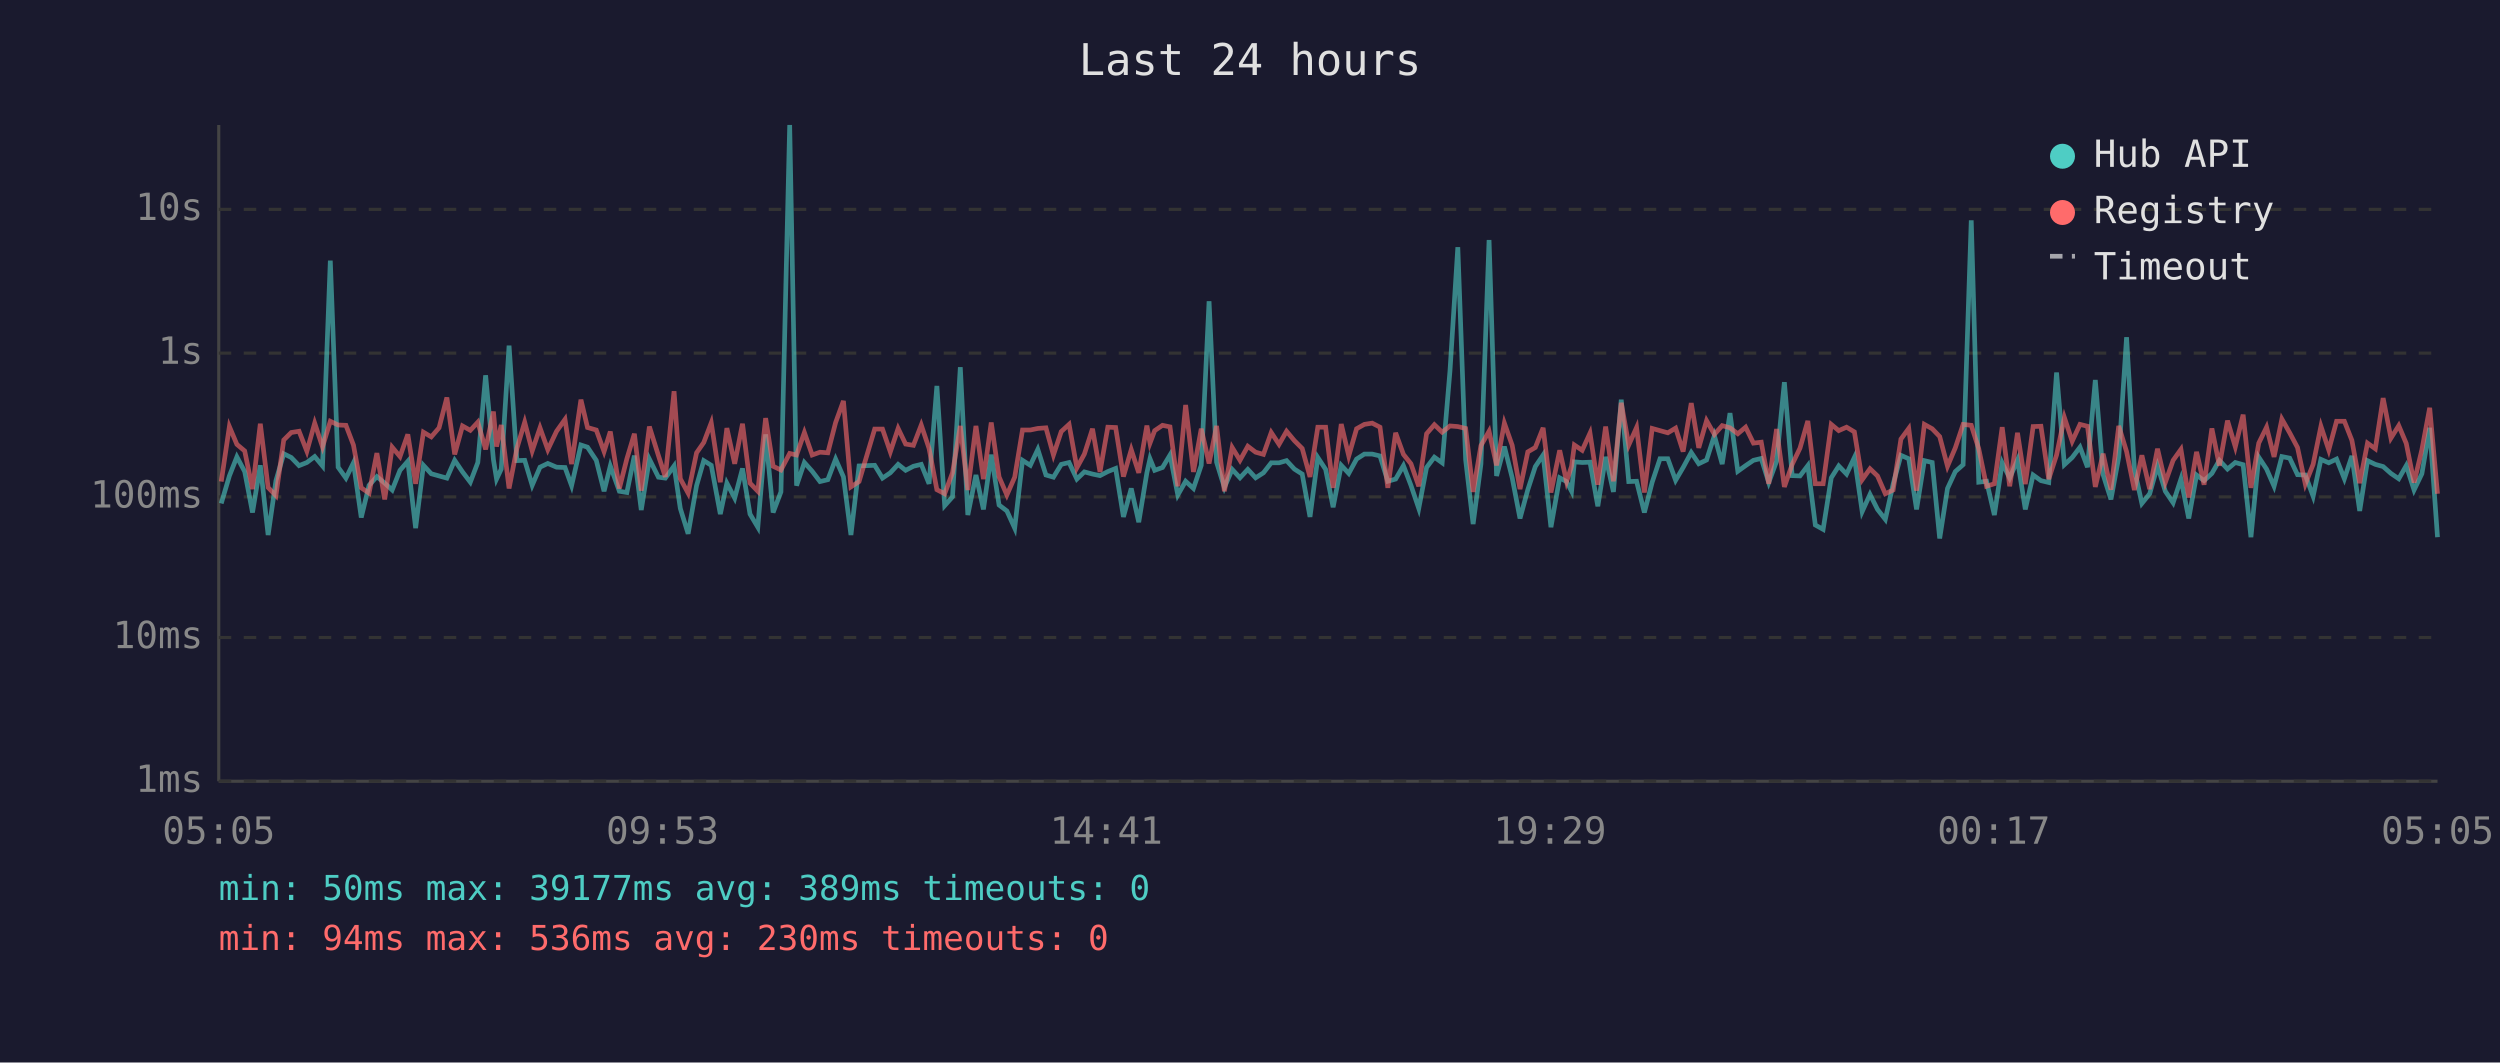
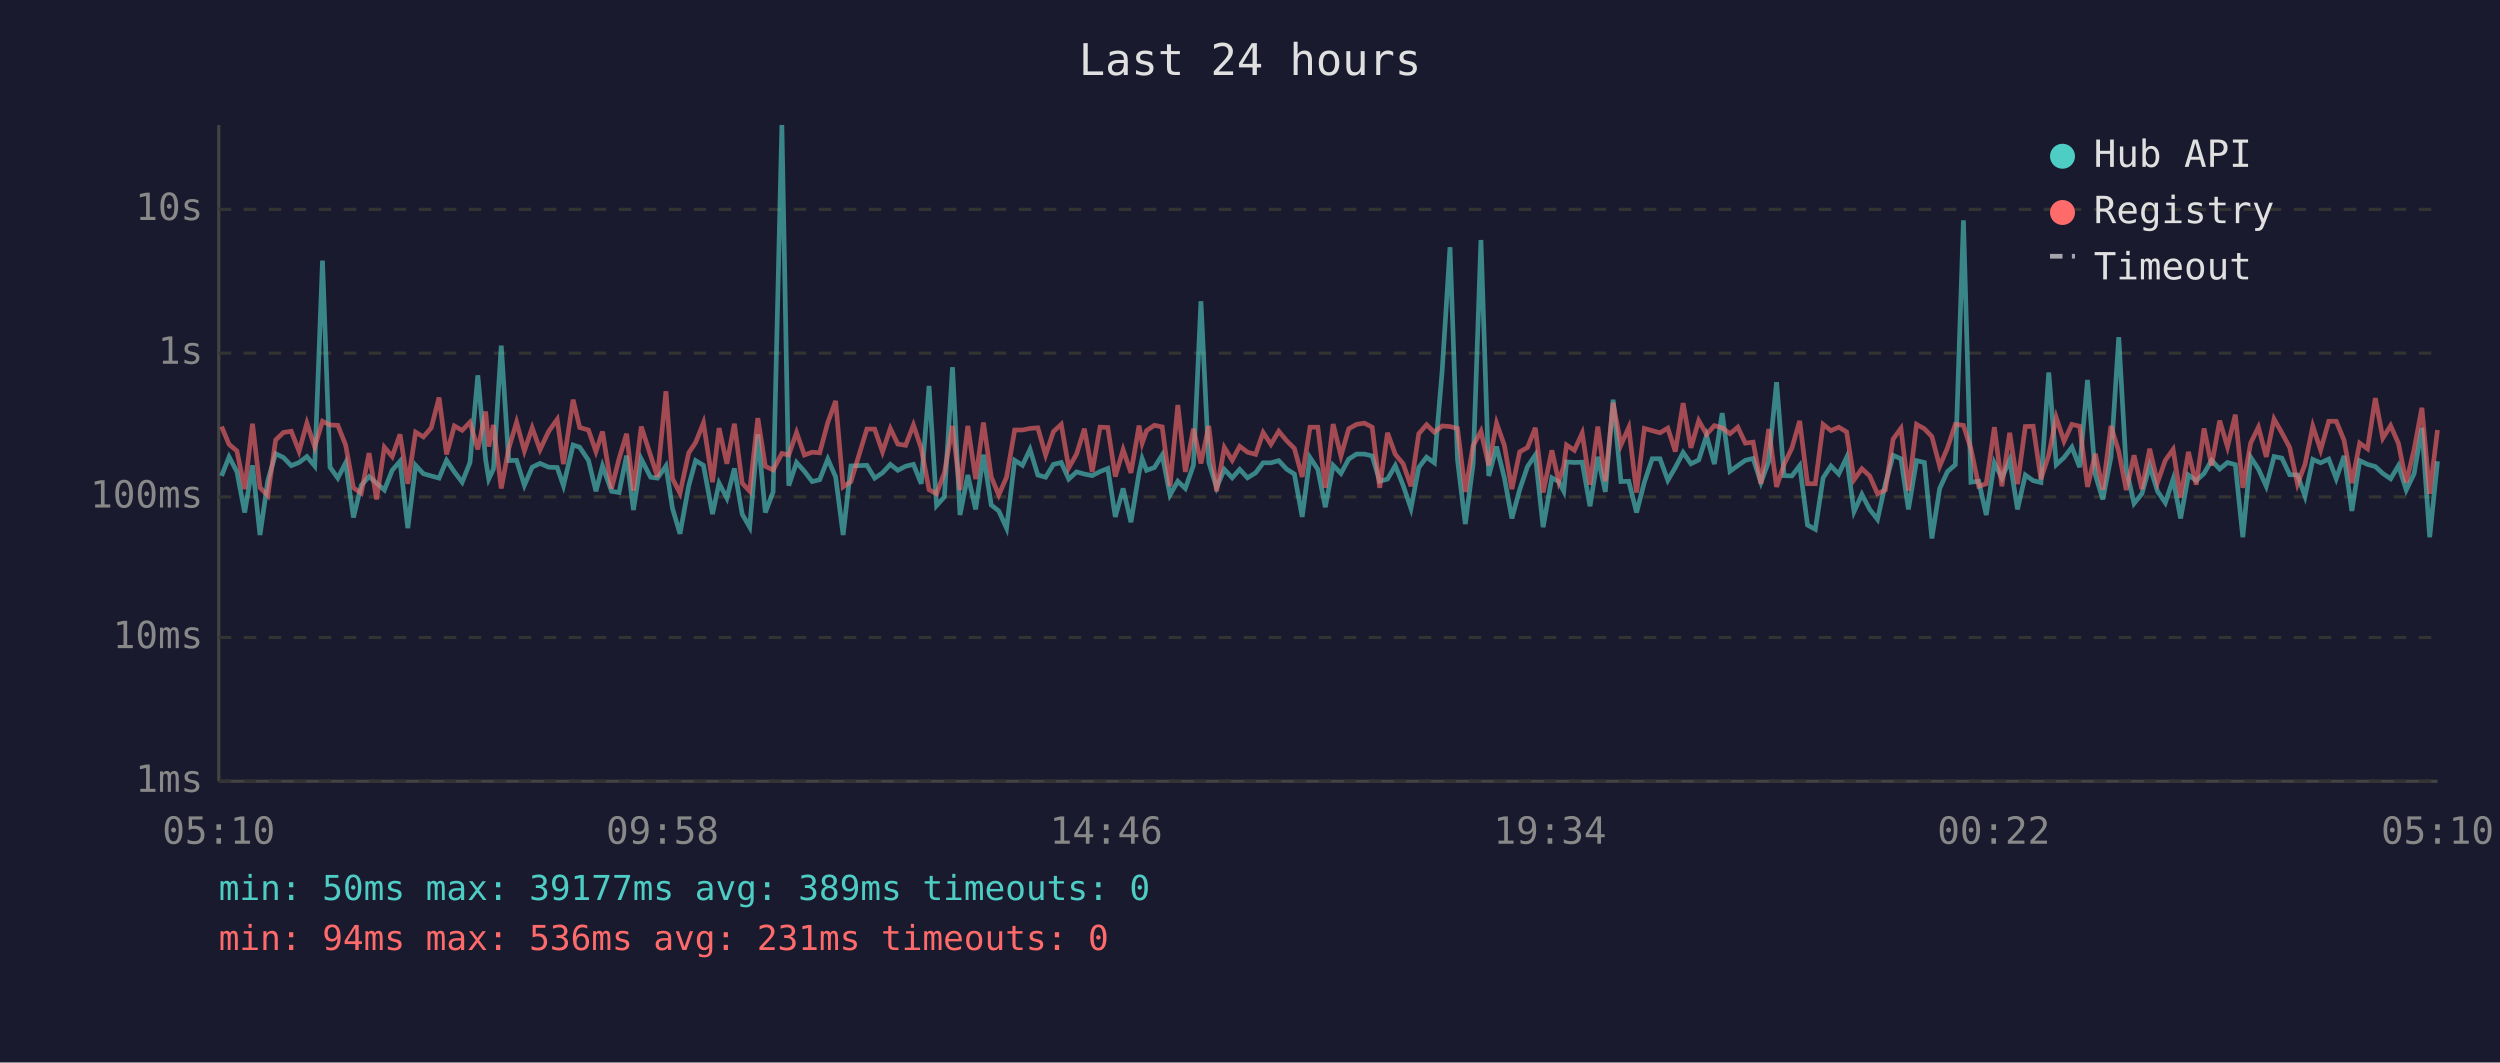
<svg xmlns="http://www.w3.org/2000/svg" viewBox="0 0 800 340" font-family="monospace" font-size="12">
  <rect width="800" height="340" fill="#1a1a2e" />
  <text x="400" y="24" fill="#e0e0e0" font-size="14" text-anchor="middle">Last 24 hours</text>
  <line x1="70" y1="40" x2="70" y2="250" stroke="#444" stroke-width="1" />
  <line x1="70" y1="250" x2="780" y2="250" stroke="#444" stroke-width="1" />
  <line x1="70" y1="250" x2="780" y2="250" stroke="#333" stroke-width="1" stroke-dasharray="4" />
  <text x="65" y="250" fill="#888" text-anchor="end" dominant-baseline="middle">1ms</text>
  <line x1="70" y1="204" x2="780" y2="204" stroke="#333" stroke-width="1" stroke-dasharray="4" />
  <text x="65" y="204" fill="#888" text-anchor="end" dominant-baseline="middle">10ms</text>
  <line x1="70" y1="159" x2="780" y2="159" stroke="#333" stroke-width="1" stroke-dasharray="4" />
  <text x="65" y="159" fill="#888" text-anchor="end" dominant-baseline="middle">100ms</text>
  <line x1="70" y1="113" x2="780" y2="113" stroke="#333" stroke-width="1" stroke-dasharray="4" />
  <text x="65" y="113" fill="#888" text-anchor="end" dominant-baseline="middle">1s</text>
  <line x1="70" y1="67" x2="780" y2="67" stroke="#333" stroke-width="1" stroke-dasharray="4" />
  <text x="65" y="67" fill="#888" text-anchor="end" dominant-baseline="middle">10s</text>
-   <text x="70" y="270" fill="#888" text-anchor="middle">05:05</text>
-   <text x="212" y="270" fill="#888" text-anchor="middle">09:53</text>
-   <text x="354" y="270" fill="#888" text-anchor="middle">14:41</text>
-   <text x="496" y="270" fill="#888" text-anchor="middle">19:29</text>
-   <text x="638" y="270" fill="#888" text-anchor="middle">00:17</text>
-   <text x="780" y="270" fill="#888" text-anchor="middle">05:05</text>
-   <polyline points="70.8,161.1 73.4,152.3 75.8,146.2 78.3,150.9 80.8,164.0 83.3,148.9 85.8,171.2 88.3,153.8 90.8,145.2 93.2,146.4 95.7,149.0 98.2,148.0 100.7,146.1 103.2,149.1 105.7,83.4 108.2,149.5 110.7,153.0 113.1,148.1 115.6,165.6 118.1,155.3 120.6,152.5 123.1,154.6 125.5,156.8 128.0,150.5 130.5,147.6 133.0,169.0 135.5,148.9 138.0,151.6 140.5,152.3 143.0,153.0 145.5,147.3 148.0,151.0 150.5,154.3 152.9,148.0 155.4,120.1 157.9,147.1 158.9,153.3 160.4,150.1 162.9,110.6 165.4,147.4 167.9,147.3 170.3,155.3 172.8,149.5 175.3,148.3 178.1,149.5 180.8,149.6 182.9,155.4 185.9,142.4 188.0,143.1 190.8,147.3 193.3,157.2 195.3,149.1 198.2,157.2 200.6,157.6 203.0,145.8 205.2,163.2 207.8,146.9 210.7,152.7 212.9,153.0 215.7,149.1 217.7,162.7 220.2,170.8 222.9,155.4 225.2,147.4 227.6,148.9 230.5,164.5 232.6,154.6 235.1,159.4 237.6,149.9 240.0,164.5 242.5,168.7 245.0,139.0 247.4,164.0 249.9,157.4 252.7,40.0 254.9,155.4 257.4,148.0 259.9,150.8 262.4,154.1 264.9,153.5 267.4,146.9 269.9,152.6 272.3,171.2 274.9,149.1 279.9,148.9 282.4,153.0 284.9,151.3 287.4,148.6 289.8,150.5 292.3,149.2 294.8,148.6 297.3,154.8 299.8,123.5 302.3,161.8 304.8,159.0 307.3,117.5 309.7,164.8 312.3,152.0 314.7,163.0 317.2,145.5 319.7,161.6 322.2,163.5 324.7,169.0 327.2,147.3 329.7,148.9 332.1,143.8 334.7,152.0 337.1,152.7 339.6,148.6 342.1,148.0 344.6,153.3 347.0,151.0 349.6,151.7 352.0,152.2 354.5,150.9 357.0,149.9 359.5,165.4 362.0,156.3 364.4,167.1 367.0,151.3 368.0,146.8 369.5,150.5 372.0,149.6 374.4,145.6 376.9,158.4 379.4,154.0 381.9,156.3 384.4,148.9 386.9,96.4 389.3,147.9 391.8,156.0 394.3,150.2 396.8,152.9 399.3,150.2 401.8,152.9 404.3,151.3 406.8,148.1 409.3,148.1 411.7,147.4 414.2,150.1 416.7,151.7 419.2,165.4 421.7,146.4 424.2,150.2 426.6,162.3 429.2,148.9 431.6,151.5 434.1,146.9 436.6,145.3 439.1,145.3 441.6,145.9 444.1,154.0 446.6,153.3 449.1,149.0 451.5,155.3 454.0,162.7 456.5,149.6 459.0,146.3 461.5,148.1 464.0,118.6 466.5,79.1 469.0,147.1 471.4,167.7 473.9,148.5 476.5,76.8 478.9,152.3 481.4,142.9 483.9,152.9 486.4,165.9 488.9,156.7 491.3,149.3 493.8,145.6 496.3,168.7 499.1,152.9 501.3,154.1 502.9,157.2 503.8,147.8 506.3,148.0 508.8,147.9 511.3,162.0 513.8,146.2 516.3,157.4 518.8,127.9 521.2,154.1 523.7,154.0 526.2,164.0 528.7,154.3 531.2,146.8 533.7,146.8 536.2,153.7 538.6,149.6 541.2,144.8 543.6,148.4 546.1,147.2 548.6,139.4 551.1,148.5 553.6,132.2 556.1,150.8 558.6,149.0 561.1,147.3 563.6,146.7 566.0,154.4 568.5,147.6 571.0,122.3 573.5,152.2 576.0,152.3 578.5,149.0 580.9,168.0 583.4,169.4 586.0,152.9 588.4,149.1 590.9,151.7 593.4,146.4 595.9,163.7 598.4,158.2 600.8,163.0 603.3,166.2 605.8,154.9 608.3,145.7 610.8,146.8 613.3,163.0 615.8,147.4 618.3,148.0 620.7,172.3 623.2,156.3 625.7,150.9 628.2,148.7 630.8,70.5 633.2,154.3 635.7,154.0 638.2,164.8 640.7,148.1 643.1,153.0 645.6,147.2 648.1,163.0 650.6,152.0 653.1,153.8 655.6,154.4 658.1,119.2 660.6,148.7 663.1,146.4 665.6,143.1 668.0,149.5 670.5,121.6 673.0,151.9 675.5,159.8 678.0,146.3 680.5,107.9 683.0,150.1 685.4,161.1 687.9,158.0 690.4,149.1 692.9,157.2 695.4,160.9 697.9,153.3 700.4,165.9 702.9,152.0 705.3,153.8 707.8,151.5 710.2,147.3 712.8,150.1 715.3,148.0 717.8,148.7 720.3,171.9 722.8,146.3 725.3,150.1 727.7,155.6 730.2,146.1 732.7,146.6 735.2,151.9 737.7,152.0 740.2,158.8 742.7,147.0 745.2,148.1 747.7,146.9 750.2,153.2 752.6,145.9 755.1,163.5 757.6,147.4 760.1,148.6 762.6,149.3 765.1,151.5 767.6,153.2 770.0,149.0 772.5,156.8 775.0,151.6 777.5,136.9 780.0,171.9" fill="none" stroke="#4ecdc4" stroke-width="1.5" opacity="0.6" />
-   <polyline points="70.8,154.1 73.4,136.5 75.8,142.2 78.3,144.3 80.8,156.5 83.3,135.6 85.8,156.0 88.3,158.6 90.8,140.8 93.2,138.4 95.7,138.0 98.2,144.4 100.7,135.4 103.2,143.0 105.7,134.8 108.2,136.0 110.7,136.1 113.1,142.4 115.6,156.1 118.1,157.8 120.6,145.0 123.1,159.8 125.5,143.1 128.0,146.1 130.5,139.0 133.0,154.8 135.5,138.3 138.0,139.8 140.5,136.9 143.0,127.2 145.5,145.4 148.0,136.3 150.5,137.7 152.9,135.1 155.4,143.8 157.9,131.7 158.9,142.9 160.4,136.0 162.9,156.3 165.4,143.5 167.9,135.1 170.3,144.3 172.8,136.9 175.3,143.9 178.1,138.0 180.8,134.2 182.9,148.5 185.9,127.9 188.0,136.8 190.8,137.6 193.3,144.5 195.3,138.1 198.2,156.3 200.6,146.8 203.0,138.8 205.2,157.0 207.8,136.5 210.7,145.8 212.9,152.6 215.7,125.2 217.7,153.2 220.2,157.8 222.9,144.9 225.2,141.6 227.6,135.3 230.5,154.3 232.6,137.0 235.1,148.4 237.6,135.6 240.0,154.6 242.5,157.2 245.0,133.8 247.4,149.2 249.9,150.4 252.7,145.1 254.9,145.6 257.4,138.4 259.9,145.6 262.4,144.7 264.9,144.9 267.4,135.2 269.9,128.3 272.3,155.8 274.9,154.1 279.9,137.3 282.4,137.3 284.9,144.6 287.4,137.1 289.8,142.1 292.3,142.5 294.8,136.0 297.3,143.5 299.8,156.7 302.3,158.0 304.8,151.3 307.3,136.3 309.7,156.8 312.3,136.3 314.7,153.3 317.2,135.2 319.7,152.6 322.2,158.4 324.7,152.7 327.2,137.6 329.7,137.6 332.1,137.1 334.7,136.9 337.1,145.6 339.6,138.1 342.1,135.8 344.6,149.7 347.0,145.3 349.6,137.2 352.0,151.0 354.5,136.7 357.0,136.8 359.5,152.5 362.0,143.9 364.4,151.3 367.0,136.2 368.0,141.8 369.5,137.8 372.0,136.1 374.4,136.6 376.9,155.6 379.4,129.6 381.9,151.0 384.4,137.2 386.9,148.3 389.3,136.3 391.8,157.2 394.3,143.2 396.8,147.3 399.3,142.8 401.8,144.7 404.3,145.4 406.8,138.4 409.3,142.2 411.7,138.0 414.2,141.0 416.7,143.5 419.2,152.6 421.7,136.7 424.2,136.7 426.6,156.1 429.2,135.7 431.6,145.9 434.1,137.2 436.6,135.8 439.1,135.4 441.6,136.7 444.1,156.1 446.6,138.5 449.1,145.4 451.5,148.4 454.0,155.6 456.5,138.8 459.0,135.9 461.5,138.3 464.0,136.3 466.5,136.5 469.0,137.1 471.4,157.4 473.9,142.6 476.5,138.0 478.9,148.9 481.4,135.4 483.9,142.5 486.4,156.5 488.9,144.6 491.3,143.2 493.8,136.9 496.3,157.6 499.1,144.1 501.3,154.1 502.9,149.2 503.8,142.4 506.3,144.1 508.8,138.6 511.3,155.1 513.8,136.5 516.3,154.0 518.8,128.9 521.2,142.4 523.7,136.8 526.2,157.6 528.7,137.1 531.2,137.8 533.7,138.5 536.2,137.0 538.6,144.5 541.2,129.0 543.6,143.3 546.1,134.6 548.6,139.0 551.1,136.2 553.6,136.9 556.1,138.8 558.6,136.7 561.1,141.8 563.6,141.5 566.0,154.8 568.5,137.3 571.0,155.8 573.5,148.6 576.0,143.4 578.5,134.7 580.9,154.8 583.4,154.8 586.0,135.8 588.4,137.8 590.9,136.7 593.4,138.2 595.9,153.5 598.4,150.0 600.8,152.3 603.3,158.0 605.8,156.8 608.3,140.5 610.8,137.1 613.3,157.0 615.8,135.8 618.3,137.2 620.7,139.7 623.2,149.2 625.7,143.3 628.2,135.8 630.8,136.1 633.2,143.6 635.7,155.6 638.2,154.8 640.7,136.7 643.1,155.6 645.6,138.5 648.1,154.9 650.6,136.5 653.1,136.4 655.6,153.3 658.1,145.6 660.6,133.6 663.1,141.2 665.6,135.8 668.0,136.4 670.5,155.8 673.0,145.2 675.5,156.7 678.0,136.3 680.5,144.5 683.0,156.8 685.4,145.7 687.9,156.5 690.4,143.6 692.9,154.4 695.4,147.3 697.9,143.8 700.4,159.2 702.9,144.6 705.3,155.1 707.8,137.1 710.2,149.0 712.8,134.6 715.3,143.0 717.8,132.7 720.3,156.1 722.8,141.8 725.3,136.7 727.7,146.2 730.2,134.1 732.7,138.5 735.2,143.2 737.7,154.9 740.2,148.6 742.7,136.4 745.2,144.0 747.7,134.8 750.2,134.8 752.6,140.9 755.1,154.6 757.6,141.8 760.1,143.6 762.6,127.4 765.1,140.2 767.6,136.2 770.0,141.9 772.5,154.4 775.0,143.9 777.5,130.5 780.0,158.0" fill="none" stroke="#ff6b6b" stroke-width="1.5" opacity="0.6" />
+   <text x="70" y="270" fill="#888" text-anchor="middle">05:10</text>
+   <text x="212" y="270" fill="#888" text-anchor="middle">09:58</text>
+   <text x="354" y="270" fill="#888" text-anchor="middle">14:46</text>
+   <text x="496" y="270" fill="#888" text-anchor="middle">19:34</text>
+   <text x="638" y="270" fill="#888" text-anchor="middle">00:22</text>
+   <text x="780" y="270" fill="#888" text-anchor="middle">05:10</text>
+   <polyline points="70.9,152.3 73.3,146.2 75.8,150.9 78.3,164.0 80.8,148.9 83.2,171.2 85.7,153.8 88.2,145.2 90.7,146.4 93.2,149.0 95.7,148.0 98.2,146.1 100.7,149.1 103.2,83.4 105.6,149.5 108.1,153.0 110.6,148.1 113.1,165.6 115.6,155.3 118.1,152.5 120.5,154.6 123.0,156.8 125.5,150.5 128.0,147.6 130.5,169.0 133.0,148.9 135.5,151.6 138.0,152.3 140.5,153.0 142.9,147.3 145.4,151.0 147.9,154.3 150.4,148.0 152.9,120.1 155.4,147.1 156.4,153.3 157.9,150.1 160.4,110.6 162.8,147.4 165.3,147.3 167.8,155.3 170.3,149.5 172.8,148.3 175.6,149.5 178.3,149.6 180.3,155.4 183.4,142.4 185.5,143.1 188.3,147.3 190.7,157.2 192.8,149.1 195.7,157.2 198.1,157.6 200.5,145.8 202.7,163.2 205.2,146.9 208.2,152.7 210.4,153.0 213.1,149.1 215.2,162.7 217.6,170.8 220.4,155.4 222.6,147.4 225.1,148.9 228.0,164.5 230.1,154.6 232.6,159.4 235.0,149.9 237.5,164.5 239.9,168.7 242.5,139.0 244.9,164.0 247.4,157.4 250.2,40.0 252.4,155.4 254.9,148.0 257.4,150.8 259.9,154.1 262.3,153.5 264.9,146.9 267.4,152.6 269.8,171.2 272.3,149.1 277.4,148.9 279.9,153.0 282.4,151.3 284.9,148.6 287.3,150.5 289.8,149.2 292.3,148.6 294.8,154.8 297.3,123.5 299.7,161.8 302.2,159.0 304.8,117.5 307.2,164.8 309.7,152.0 312.2,163.0 314.7,145.5 317.2,161.6 319.6,163.5 322.1,169.0 324.7,147.3 327.2,148.9 329.6,143.8 332.1,152.0 334.6,152.7 337.1,148.6 339.6,148.0 342.0,153.3 344.5,151.0 347.0,151.7 349.5,152.2 352.0,150.9 354.5,149.9 356.9,165.4 359.4,156.3 361.9,167.1 364.5,151.3 365.5,146.8 366.9,150.5 369.4,149.6 371.9,145.6 374.4,158.4 376.9,154.0 379.3,156.3 381.9,148.9 384.3,96.4 386.8,147.9 389.3,156.0 391.8,150.2 394.3,152.9 396.7,150.2 399.2,152.9 401.8,151.3 404.2,148.1 406.7,148.1 409.2,147.4 411.7,150.1 414.2,151.7 416.7,165.4 419.2,146.4 421.7,150.2 424.1,162.3 426.6,148.9 429.1,151.5 431.6,146.9 434.1,145.3 436.6,145.3 439.1,145.9 441.5,154.0 444.0,153.3 446.5,149.0 449.0,155.3 451.5,162.7 454.0,149.6 456.5,146.3 459.0,148.1 461.5,118.6 464.0,79.1 466.4,147.1 468.9,167.7 471.4,148.5 473.9,76.8 476.4,152.3 478.9,142.9 481.4,152.9 483.8,165.9 486.3,156.7 488.8,149.3 491.3,145.6 493.8,168.7 496.6,152.9 498.8,154.1 500.4,157.2 501.3,147.8 503.8,148.0 506.3,147.9 508.8,162.0 511.3,146.2 513.7,157.4 516.2,127.9 518.7,154.1 521.2,154.0 523.7,164.0 526.2,154.3 528.7,146.8 531.2,146.8 533.7,153.7 536.1,149.6 538.6,144.8 541.1,148.4 543.6,147.2 546.1,139.4 548.6,148.5 551.1,132.2 553.6,150.8 556.1,149.0 558.5,147.3 561.0,146.7 563.5,154.4 566.0,147.6 568.5,122.3 570.9,152.2 573.4,152.3 575.9,149.0 578.4,168.0 580.9,169.4 583.4,152.9 585.9,149.1 588.4,151.7 590.9,146.4 593.3,163.7 595.8,158.2 598.3,163.0 600.8,166.2 603.3,154.9 605.8,145.7 608.3,146.8 610.7,163.0 613.3,147.4 615.8,148.0 618.2,172.3 620.7,156.3 623.2,150.9 625.7,148.7 628.3,70.5 630.7,154.3 633.2,154.0 635.6,164.8 638.2,148.1 640.6,153.0 643.1,147.2 645.6,163.0 648.1,152.0 650.6,153.8 653.1,154.4 655.6,119.2 658.0,148.7 660.5,146.4 663.0,143.1 665.5,149.5 668.0,121.6 670.5,151.9 672.9,159.8 675.5,146.3 678.0,107.9 680.4,150.1 682.9,161.1 685.4,158.0 687.9,149.1 690.4,157.2 692.9,160.9 695.4,153.3 697.8,165.9 700.3,152.0 702.8,153.8 705.3,151.5 707.7,147.3 710.3,150.1 712.8,148.0 715.3,148.7 717.7,171.9 720.2,146.3 722.7,150.1 725.2,155.6 727.7,146.1 730.2,146.6 732.7,151.9 735.2,152.0 737.6,158.8 740.1,147.0 742.6,148.1 745.2,146.9 747.6,153.2 750.1,145.9 752.6,163.5 755.1,147.4 757.6,148.6 760.1,149.3 762.5,151.5 765.0,153.2 767.5,149.0 770.0,156.8 772.5,151.6 775.0,136.9 777.5,171.9 780.0,147.6" fill="none" stroke="#4ecdc4" stroke-width="1.5" opacity="0.6" />
+   <polyline points="70.9,136.5 73.3,142.2 75.8,144.3 78.3,156.5 80.8,135.6 83.2,156.0 85.7,158.6 88.2,140.8 90.7,138.4 93.2,138.0 95.7,144.4 98.2,135.4 100.7,143.0 103.2,134.8 105.6,136.0 108.1,136.1 110.6,142.4 113.1,156.1 115.6,157.8 118.1,145.0 120.5,159.8 123.0,143.1 125.5,146.1 128.0,139.0 130.5,154.8 133.0,138.3 135.5,139.8 138.0,136.9 140.5,127.2 142.9,145.4 145.4,136.3 147.9,137.7 150.4,135.1 152.9,143.8 155.4,131.7 156.4,142.9 157.9,136.0 160.4,156.3 162.8,143.5 165.3,135.1 167.8,144.3 170.3,136.9 172.8,143.9 175.6,138.0 178.3,134.2 180.3,148.5 183.4,127.9 185.5,136.8 188.3,137.6 190.7,144.5 192.8,138.1 195.7,156.3 198.1,146.8 200.5,138.8 202.7,157.0 205.2,136.5 208.2,145.8 210.4,152.6 213.1,125.2 215.2,153.2 217.6,157.8 220.4,144.9 222.6,141.6 225.1,135.3 228.0,154.3 230.1,137.0 232.6,148.4 235.0,135.6 237.5,154.6 239.9,157.2 242.5,133.8 244.9,149.2 247.4,150.4 250.2,145.1 252.4,145.6 254.9,138.4 257.4,145.6 259.9,144.7 262.3,144.9 264.9,135.2 267.4,128.3 269.8,155.8 272.3,154.1 277.4,137.3 279.9,137.3 282.4,144.6 284.9,137.1 287.3,142.1 289.8,142.5 292.3,136.0 294.8,143.5 297.3,156.7 299.7,158.0 302.2,151.3 304.8,136.3 307.2,156.8 309.7,136.3 312.2,153.3 314.7,135.2 317.2,152.6 319.6,158.4 322.1,152.7 324.7,137.6 327.2,137.6 329.6,137.1 332.1,136.9 334.6,145.6 337.1,138.1 339.6,135.8 342.0,149.7 344.5,145.3 347.0,137.2 349.5,151.0 352.0,136.7 354.5,136.8 356.9,152.5 359.4,143.9 361.9,151.3 364.5,136.2 365.5,141.8 366.9,137.8 369.4,136.1 371.9,136.6 374.4,155.6 376.9,129.6 379.3,151.0 381.9,137.2 384.3,148.3 386.8,136.3 389.3,157.2 391.8,143.2 394.3,147.3 396.7,142.8 399.2,144.7 401.8,145.4 404.2,138.4 406.7,142.2 409.2,138.0 411.7,141.0 414.2,143.5 416.7,152.6 419.2,136.7 421.7,136.7 424.1,156.1 426.6,135.7 429.1,145.9 431.6,137.2 434.1,135.8 436.6,135.4 439.1,136.7 441.5,156.1 444.0,138.5 446.5,145.4 449.0,148.4 451.5,155.6 454.0,138.8 456.5,135.9 459.0,138.3 461.5,136.3 464.0,136.5 466.4,137.1 468.9,157.4 471.4,142.6 473.9,138.0 476.4,148.9 478.9,135.4 481.4,142.5 483.8,156.5 486.3,144.6 488.8,143.2 491.3,136.9 493.8,157.6 496.6,144.1 498.8,154.1 500.4,149.2 501.3,142.4 503.8,144.1 506.3,138.6 508.8,155.1 511.3,136.5 513.7,154.0 516.2,128.9 518.7,142.4 521.2,136.8 523.7,157.6 526.2,137.1 528.7,137.8 531.2,138.5 533.7,137.0 536.1,144.5 538.6,129.0 541.1,143.3 543.6,134.6 546.1,139.0 548.6,136.2 551.1,136.9 553.6,138.8 556.1,136.7 558.5,141.8 561.0,141.5 563.5,154.8 566.0,137.3 568.5,155.8 570.9,148.6 573.4,143.4 575.9,134.7 578.4,154.8 580.9,154.8 583.4,135.8 585.9,137.8 588.4,136.7 590.9,138.2 593.3,153.5 595.8,150.0 598.3,152.3 600.8,158.0 603.3,156.8 605.8,140.5 608.3,137.1 610.7,157.0 613.3,135.8 615.8,137.2 618.2,139.7 620.7,149.2 623.2,143.3 625.7,135.8 628.3,136.1 630.7,143.6 633.2,155.6 635.6,154.8 638.2,136.7 640.6,155.6 643.1,138.5 645.6,154.9 648.1,136.5 650.6,136.4 653.1,153.3 655.6,145.6 658.0,133.6 660.5,141.2 663.0,135.8 665.5,136.4 668.0,155.8 670.5,145.2 672.9,156.7 675.5,136.3 678.0,144.5 680.4,156.8 682.9,145.7 685.4,156.5 687.9,143.6 690.4,154.4 692.9,147.3 695.4,143.8 697.8,159.2 700.3,144.6 702.8,155.1 705.3,137.1 707.7,149.0 710.3,134.6 712.8,143.0 715.3,132.7 717.7,156.1 720.2,141.8 722.7,136.7 725.2,146.2 727.7,134.1 730.2,138.5 732.7,143.2 735.2,154.9 737.6,148.6 740.1,136.4 742.6,144.0 745.2,134.8 747.6,134.8 750.1,140.9 752.6,154.6 755.1,141.8 757.6,143.6 760.1,127.4 762.5,140.2 765.0,136.2 767.5,141.9 770.0,154.4 772.5,143.9 775.0,130.5 777.5,158.0 780.0,137.6" fill="none" stroke="#ff6b6b" stroke-width="1.5" opacity="0.6" />
  <circle cx="660" cy="50" r="4" fill="#4ecdc4" />
  <text x="670" y="50" fill="#e0e0e0" dominant-baseline="middle">Hub API</text>
  <circle cx="660" cy="68" r="4" fill="#ff6b6b" />
  <text x="670" y="68" fill="#e0e0e0" dominant-baseline="middle">Registry</text>
  <line x1="656" y1="82" x2="664" y2="82" stroke="#e0e0e0" stroke-width="1.5" stroke-dasharray="4,3" opacity="0.7" />
  <text x="670" y="86" fill="#e0e0e0" dominant-baseline="middle">Timeout</text>
  <text x="70" y="288" fill="#4ecdc4" font-size="11">min: 50ms  max: 39177ms  avg: 389ms  timeouts: 0</text>
-   <text x="70" y="304" fill="#ff6b6b" font-size="11">min: 94ms  max: 536ms  avg: 230ms  timeouts: 0</text>
+   <text x="70" y="304" fill="#ff6b6b" font-size="11">min: 94ms  max: 536ms  avg: 231ms  timeouts: 0</text>
</svg>
